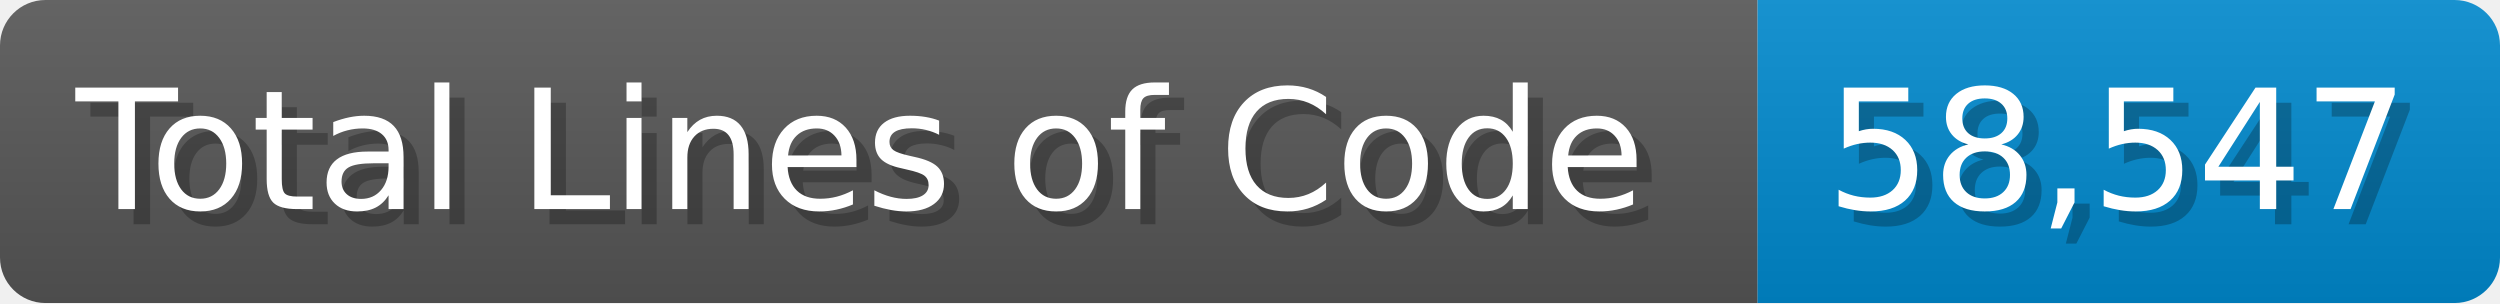
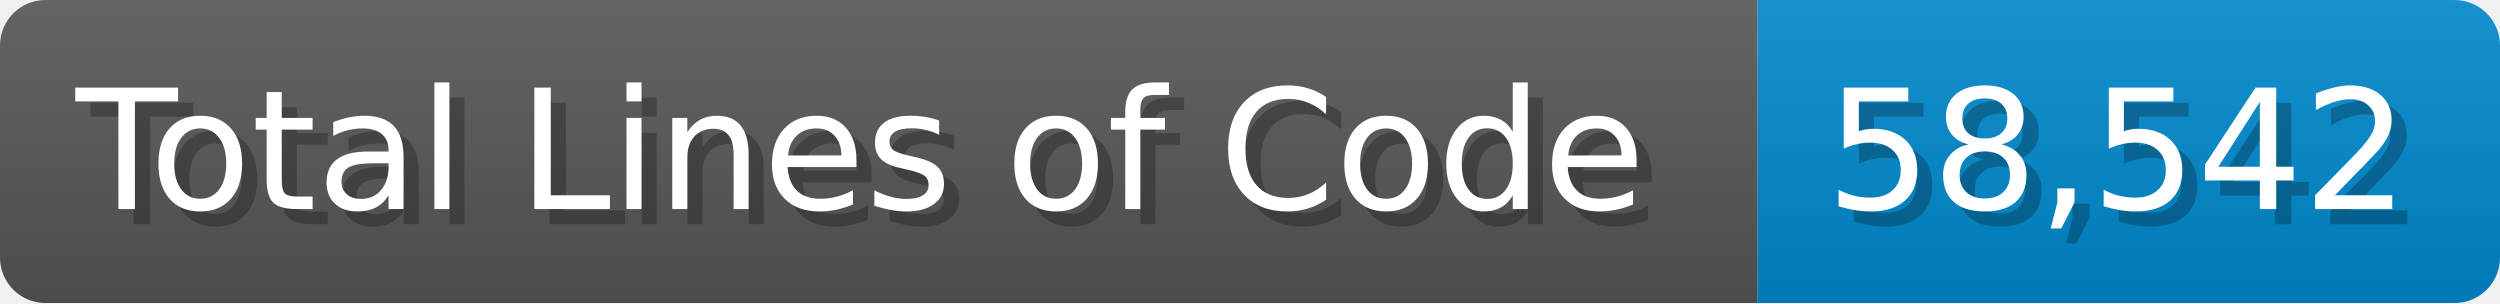
<svg xmlns="http://www.w3.org/2000/svg" width="165" height="20" viewBox="0 0 1650 200">
  <linearGradient id="a" x2="0" y2="100%">
    <stop offset="0" stop-opacity=".1" stop-color="#EEE" />
    <stop offset="1" stop-opacity=".1" />
  </linearGradient>
  <mask id="m">
    <rect width="1650" height="200" rx="30" fill="#FFF" />
  </mask>
  <g mask="url(#m)">
    <rect width="1160" height="200" fill="#555" />
    <rect width="490" height="200" fill="#08C" x="1160" />
    <rect width="1650" height="200" fill="url(#a)" />
  </g>
  <g fill="#fff" text-anchor="start" font-family="Verdana,DejaVu Sans,sans-serif" font-size="110">
    <text x="60" y="148" textLength="1060" fill="#000" opacity="0.25">Total Lines of Code</text>
    <text x="50" y="138" textLength="1060">Total Lines of Code</text>
-     <text x="1215" y="148" textLength="390" fill="#000" opacity="0.25">58,547</text>
-     <text x="1205" y="138" textLength="390">58,547</text>
+     <text x="1215" y="148" textLength="390" fill="#000" opacity="0.25">58,542</text>
+     <text x="1205" y="138" textLength="390">58,542</text>
  </g>
</svg>
